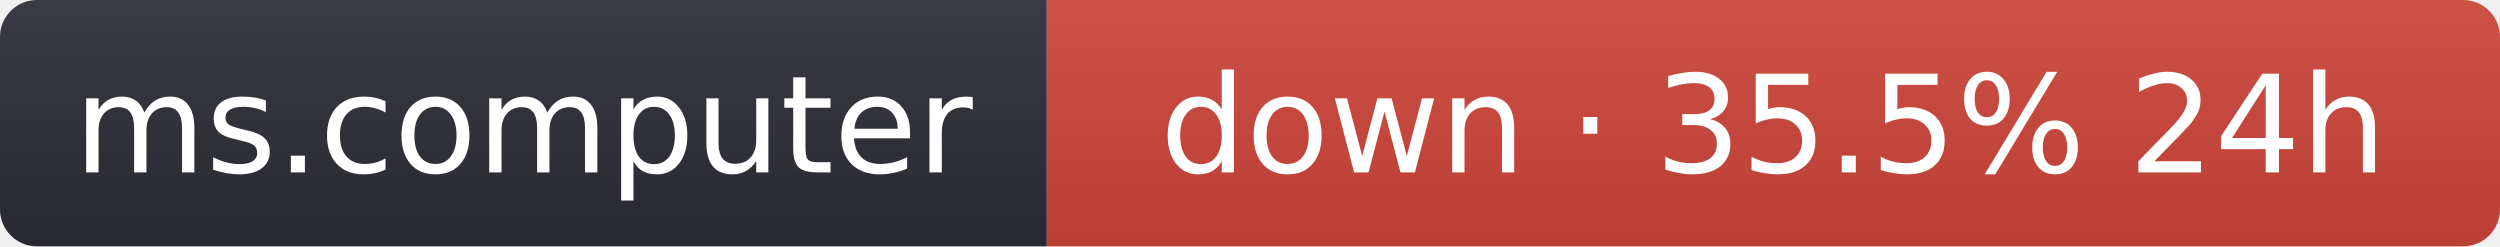
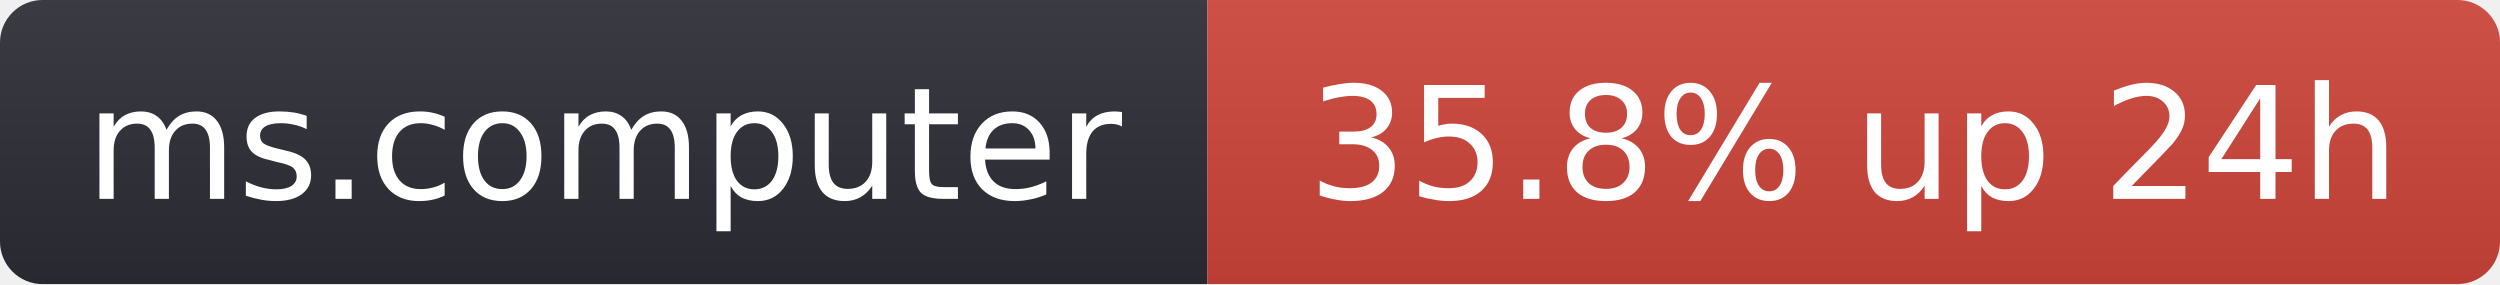
- <svg xmlns="http://www.w3.org/2000/svg" width="203" height="20" role="img" aria-label="ms.computer: down · 35.5% 24h">
+ <svg xmlns="http://www.w3.org/2000/svg" width="176" height="20" role="img" aria-label="ms.computer: 35.8% up 24h">
  <linearGradient id="s" x2="0" y2="100%">
    <stop offset="0" stop-color="#bbb" stop-opacity=".1" />
    <stop offset="1" stop-opacity=".1" />
  </linearGradient>
  <clipPath id="r">
-     <rect width="203" height="20" rx="3" fill="#fff" />
+     <rect width="176" height="20" rx="3" fill="#fff" />
  </clipPath>
  <g clip-path="url(#r)">
    <rect width="85" height="20" fill="#2b2d35" />
-     <rect x="85" width="118" height="20" fill="#d0453a" />
-     <rect width="203" height="20" fill="url(#s)" />
+     <rect x="85" width="91" height="20" fill="#d0453a" />
+     <rect width="176" height="20" fill="url(#s)" />
  </g>
  <g fill="#fff" text-anchor="middle" font-family="Verdana,Geneva,DejaVu Sans,sans-serif" font-size="11">
    <text x="42.5" y="14">ms.computer</text>
-     <text x="144" y="14">down · 35.5% 24h</text>
+     <text x="130.5" y="14">35.8% up 24h</text>
  </g>
</svg>
